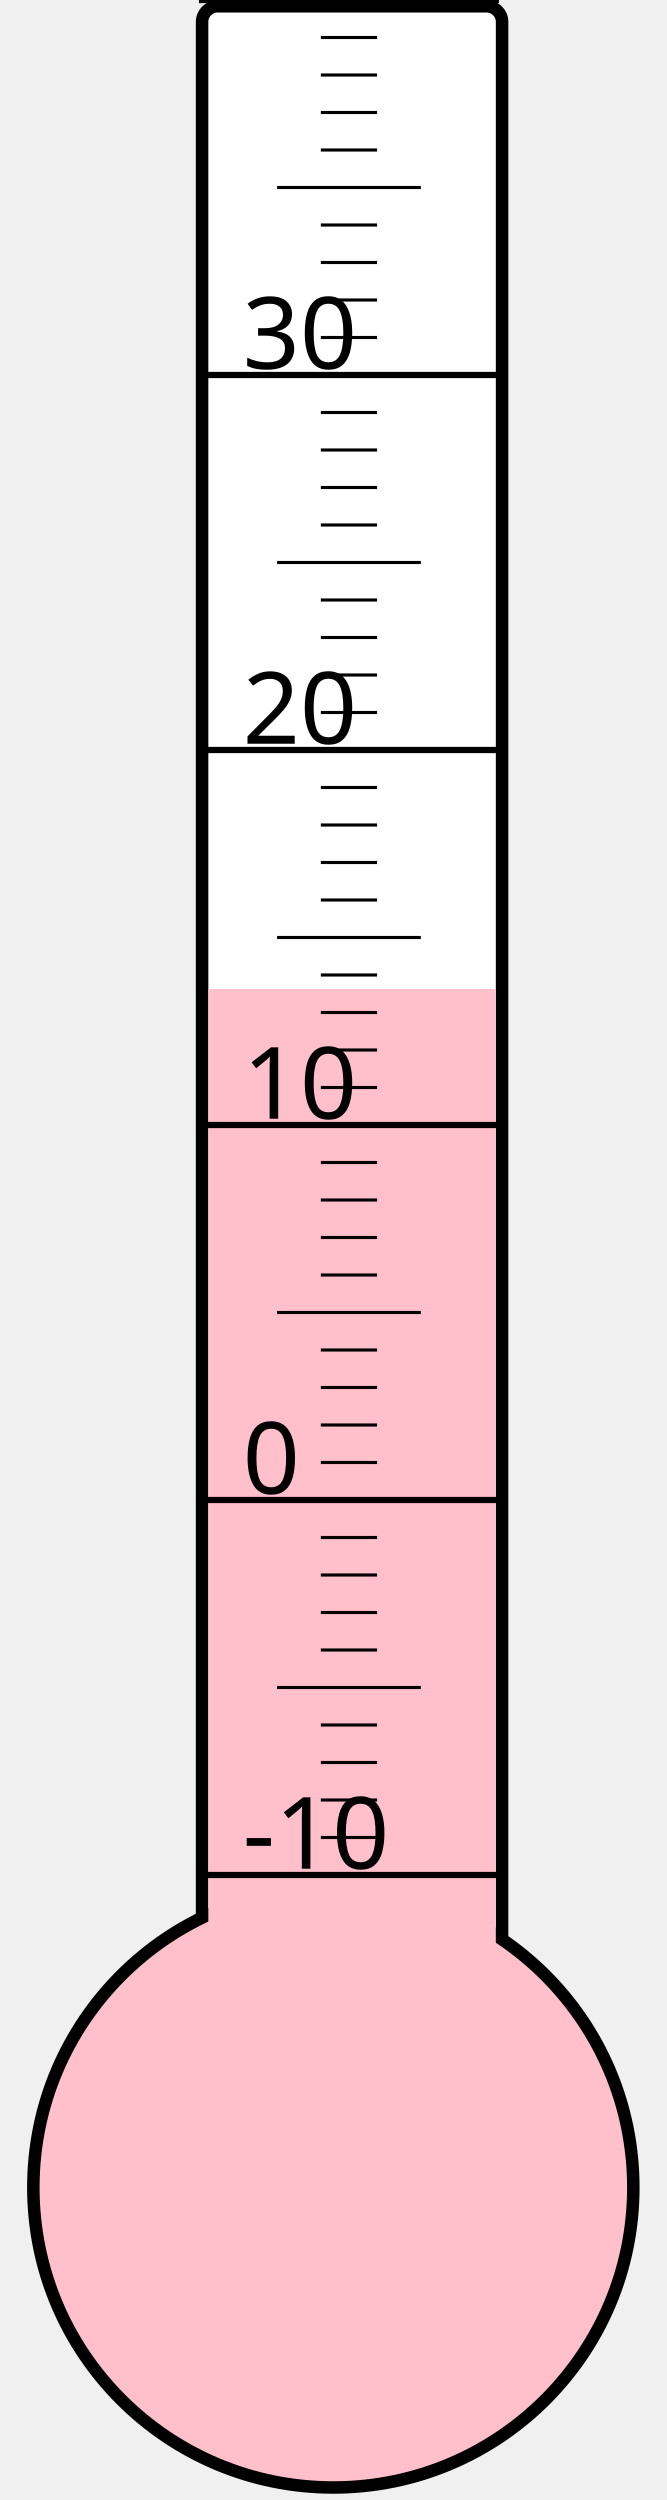
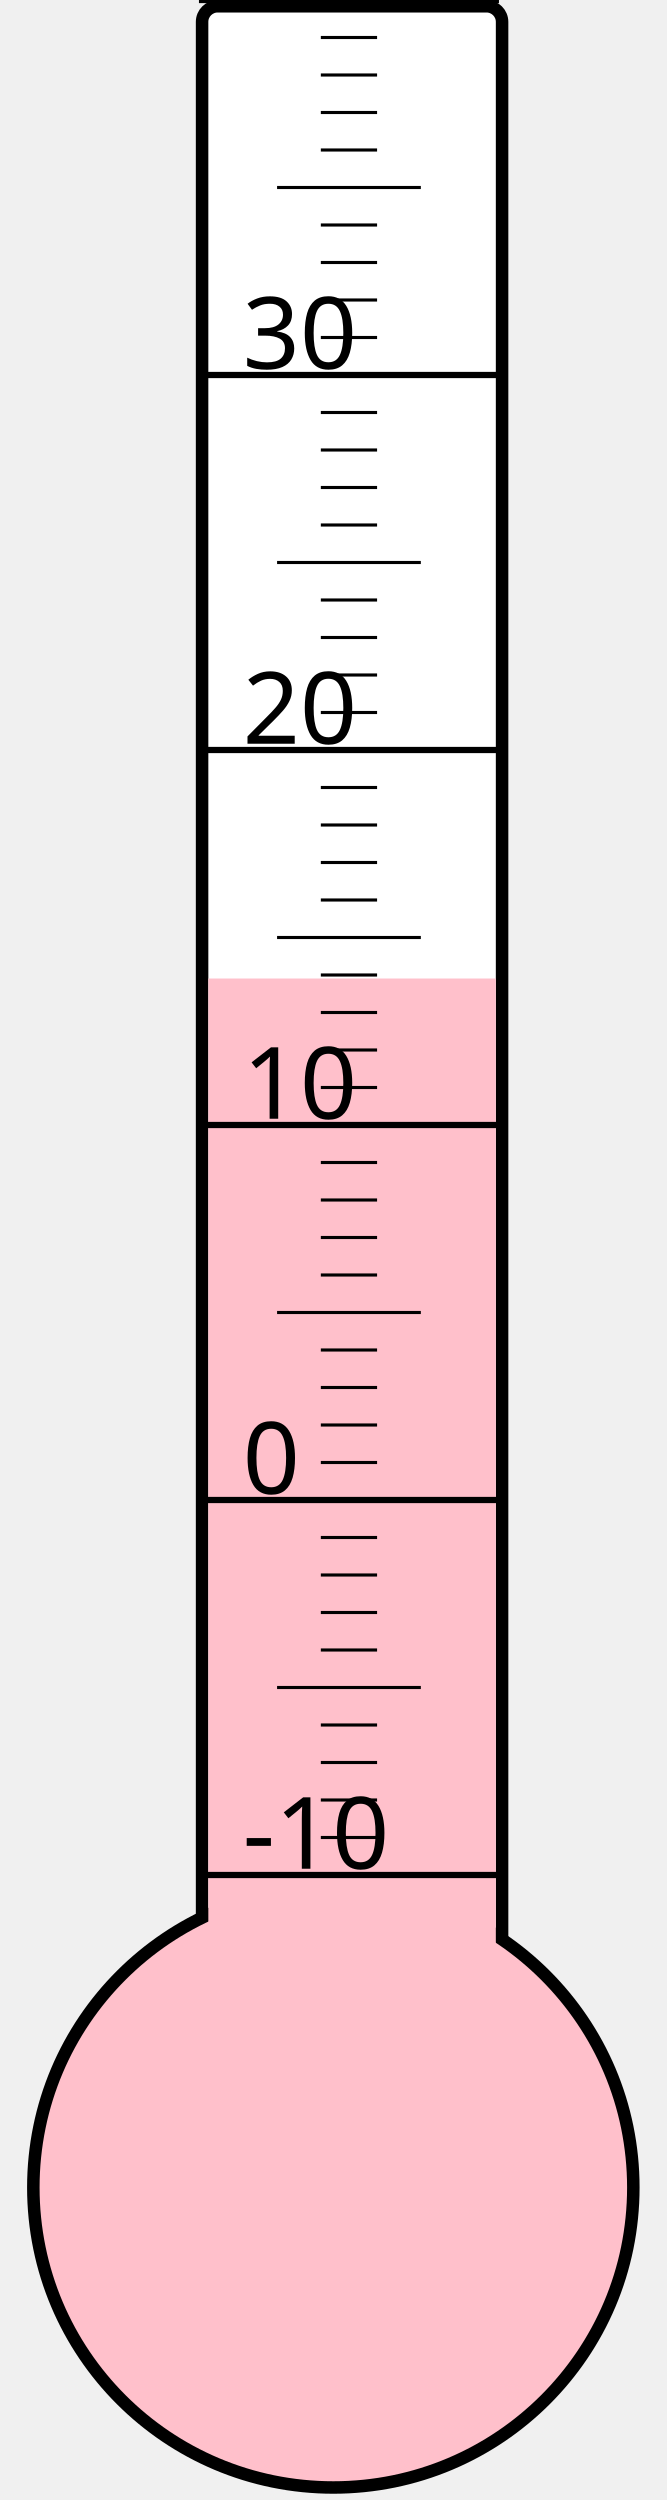
<svg xmlns="http://www.w3.org/2000/svg" width="40px" height="150px" viewBox="0 0 200 800">
  <rect width="200" height="800" x="0" y="0" style="fill: #ffffeb; fill-opacity: 0;" />
  <rect width="96" height="680" x="58" y="2" rx="5" ry="5" style="fill: white; fill-opacity: 1; stroke: black; stroke-width: 4;" />
  <circle cx="100" cy="700" r="96" style="fill: pink; stroke: black; stroke-width: 4;" />
-   <rect width="92" height="383.5" x="60" y="316.5" style="fill: pink; fill-opacity: 1; stroke-width: 0;" />
+   <rect width="92" height="386.875" x="60" y="313.125" style="fill: pink; fill-opacity: 1; stroke-width: 0;" />
  <text x="71" y="598" style="font-family: sans-serif; font-size: 24pt;">-10</text>
  <text x="71" y="478" style="font-family: sans-serif; font-size: 24pt;">0</text>
  <text x="71" y="358" style="font-family: sans-serif; font-size: 24pt;">10</text>
  <text x="71" y="238" style="font-family: sans-serif; font-size: 24pt;">20</text>
  <text x="71" y="118" style="font-family: sans-serif; font-size: 24pt;">30</text>
  <g style="stroke: black;">
    <line x1="57" y1="600" x2="153" y2="600" style="stroke-width: 2;" />
    <line x1="96" y1="588" x2="114" y2="588" style="stroke-width: 1;" />
    <line x1="96" y1="576" x2="114" y2="576" style="stroke-width: 1;" />
    <line x1="96" y1="564" x2="114" y2="564" style="stroke-width: 1;" />
    <line x1="96" y1="552" x2="114" y2="552" style="stroke-width: 1;" />
    <line x1="82" y1="540" x2="128" y2="540" style="stroke-width: 1;" />
    <line x1="96" y1="528" x2="114" y2="528" style="stroke-width: 1;" />
    <line x1="96" y1="516" x2="114" y2="516" style="stroke-width: 1;" />
    <line x1="96" y1="504" x2="114" y2="504" style="stroke-width: 1;" />
    <line x1="96" y1="492" x2="114" y2="492" style="stroke-width: 1;" />
    <line x1="57" y1="480" x2="153" y2="480" style="stroke-width: 2;" />
    <line x1="96" y1="468" x2="114" y2="468" style="stroke-width: 1;" />
    <line x1="96" y1="456" x2="114" y2="456" style="stroke-width: 1;" />
    <line x1="96" y1="444" x2="114" y2="444" style="stroke-width: 1;" />
    <line x1="96" y1="432" x2="114" y2="432" style="stroke-width: 1;" />
    <line x1="82" y1="420" x2="128" y2="420" style="stroke-width: 1;" />
    <line x1="96" y1="408" x2="114" y2="408" style="stroke-width: 1;" />
    <line x1="96" y1="396" x2="114" y2="396" style="stroke-width: 1;" />
    <line x1="96" y1="384" x2="114" y2="384" style="stroke-width: 1;" />
    <line x1="96" y1="372" x2="114" y2="372" style="stroke-width: 1;" />
    <line x1="57" y1="360" x2="153" y2="360" style="stroke-width: 2;" />
    <line x1="96" y1="348" x2="114" y2="348" style="stroke-width: 1;" />
    <line x1="96" y1="336" x2="114" y2="336" style="stroke-width: 1;" />
    <line x1="96" y1="324" x2="114" y2="324" style="stroke-width: 1;" />
    <line x1="96" y1="312" x2="114" y2="312" style="stroke-width: 1;" />
    <line x1="82" y1="300" x2="128" y2="300" style="stroke-width: 1;" />
    <line x1="96" y1="288" x2="114" y2="288" style="stroke-width: 1;" />
    <line x1="96" y1="276" x2="114" y2="276" style="stroke-width: 1;" />
    <line x1="96" y1="264" x2="114" y2="264" style="stroke-width: 1;" />
    <line x1="96" y1="252" x2="114" y2="252" style="stroke-width: 1;" />
    <line x1="57" y1="240" x2="153" y2="240" style="stroke-width: 2;" />
    <line x1="96" y1="228" x2="114" y2="228" style="stroke-width: 1;" />
    <line x1="96" y1="216" x2="114" y2="216" style="stroke-width: 1;" />
    <line x1="96" y1="204" x2="114" y2="204" style="stroke-width: 1;" />
    <line x1="96" y1="192" x2="114" y2="192" style="stroke-width: 1;" />
    <line x1="82" y1="180" x2="128" y2="180" style="stroke-width: 1;" />
    <line x1="96" y1="168" x2="114" y2="168" style="stroke-width: 1;" />
    <line x1="96" y1="156" x2="114" y2="156" style="stroke-width: 1;" />
    <line x1="96" y1="144" x2="114" y2="144" style="stroke-width: 1;" />
    <line x1="96" y1="132" x2="114" y2="132" style="stroke-width: 1;" />
    <line x1="57" y1="120" x2="153" y2="120" style="stroke-width: 2;" />
    <line x1="96" y1="108" x2="114" y2="108" style="stroke-width: 1;" />
    <line x1="96" y1="96" x2="114" y2="96" style="stroke-width: 1;" />
    <line x1="96" y1="84" x2="114" y2="84" style="stroke-width: 1;" />
    <line x1="96" y1="72" x2="114" y2="72" style="stroke-width: 1;" />
    <line x1="82" y1="60" x2="128" y2="60" style="stroke-width: 1;" />
    <line x1="96" y1="48" x2="114" y2="48" style="stroke-width: 1;" />
    <line x1="96" y1="36" x2="114" y2="36" style="stroke-width: 1;" />
    <line x1="96" y1="24" x2="114" y2="24" style="stroke-width: 1;" />
    <line x1="96" y1="12" x2="114" y2="12" style="stroke-width: 1;" />
    <line x1="57" y1="0" x2="153" y2="0" style="stroke-width: 2;" />
  </g>
</svg>
